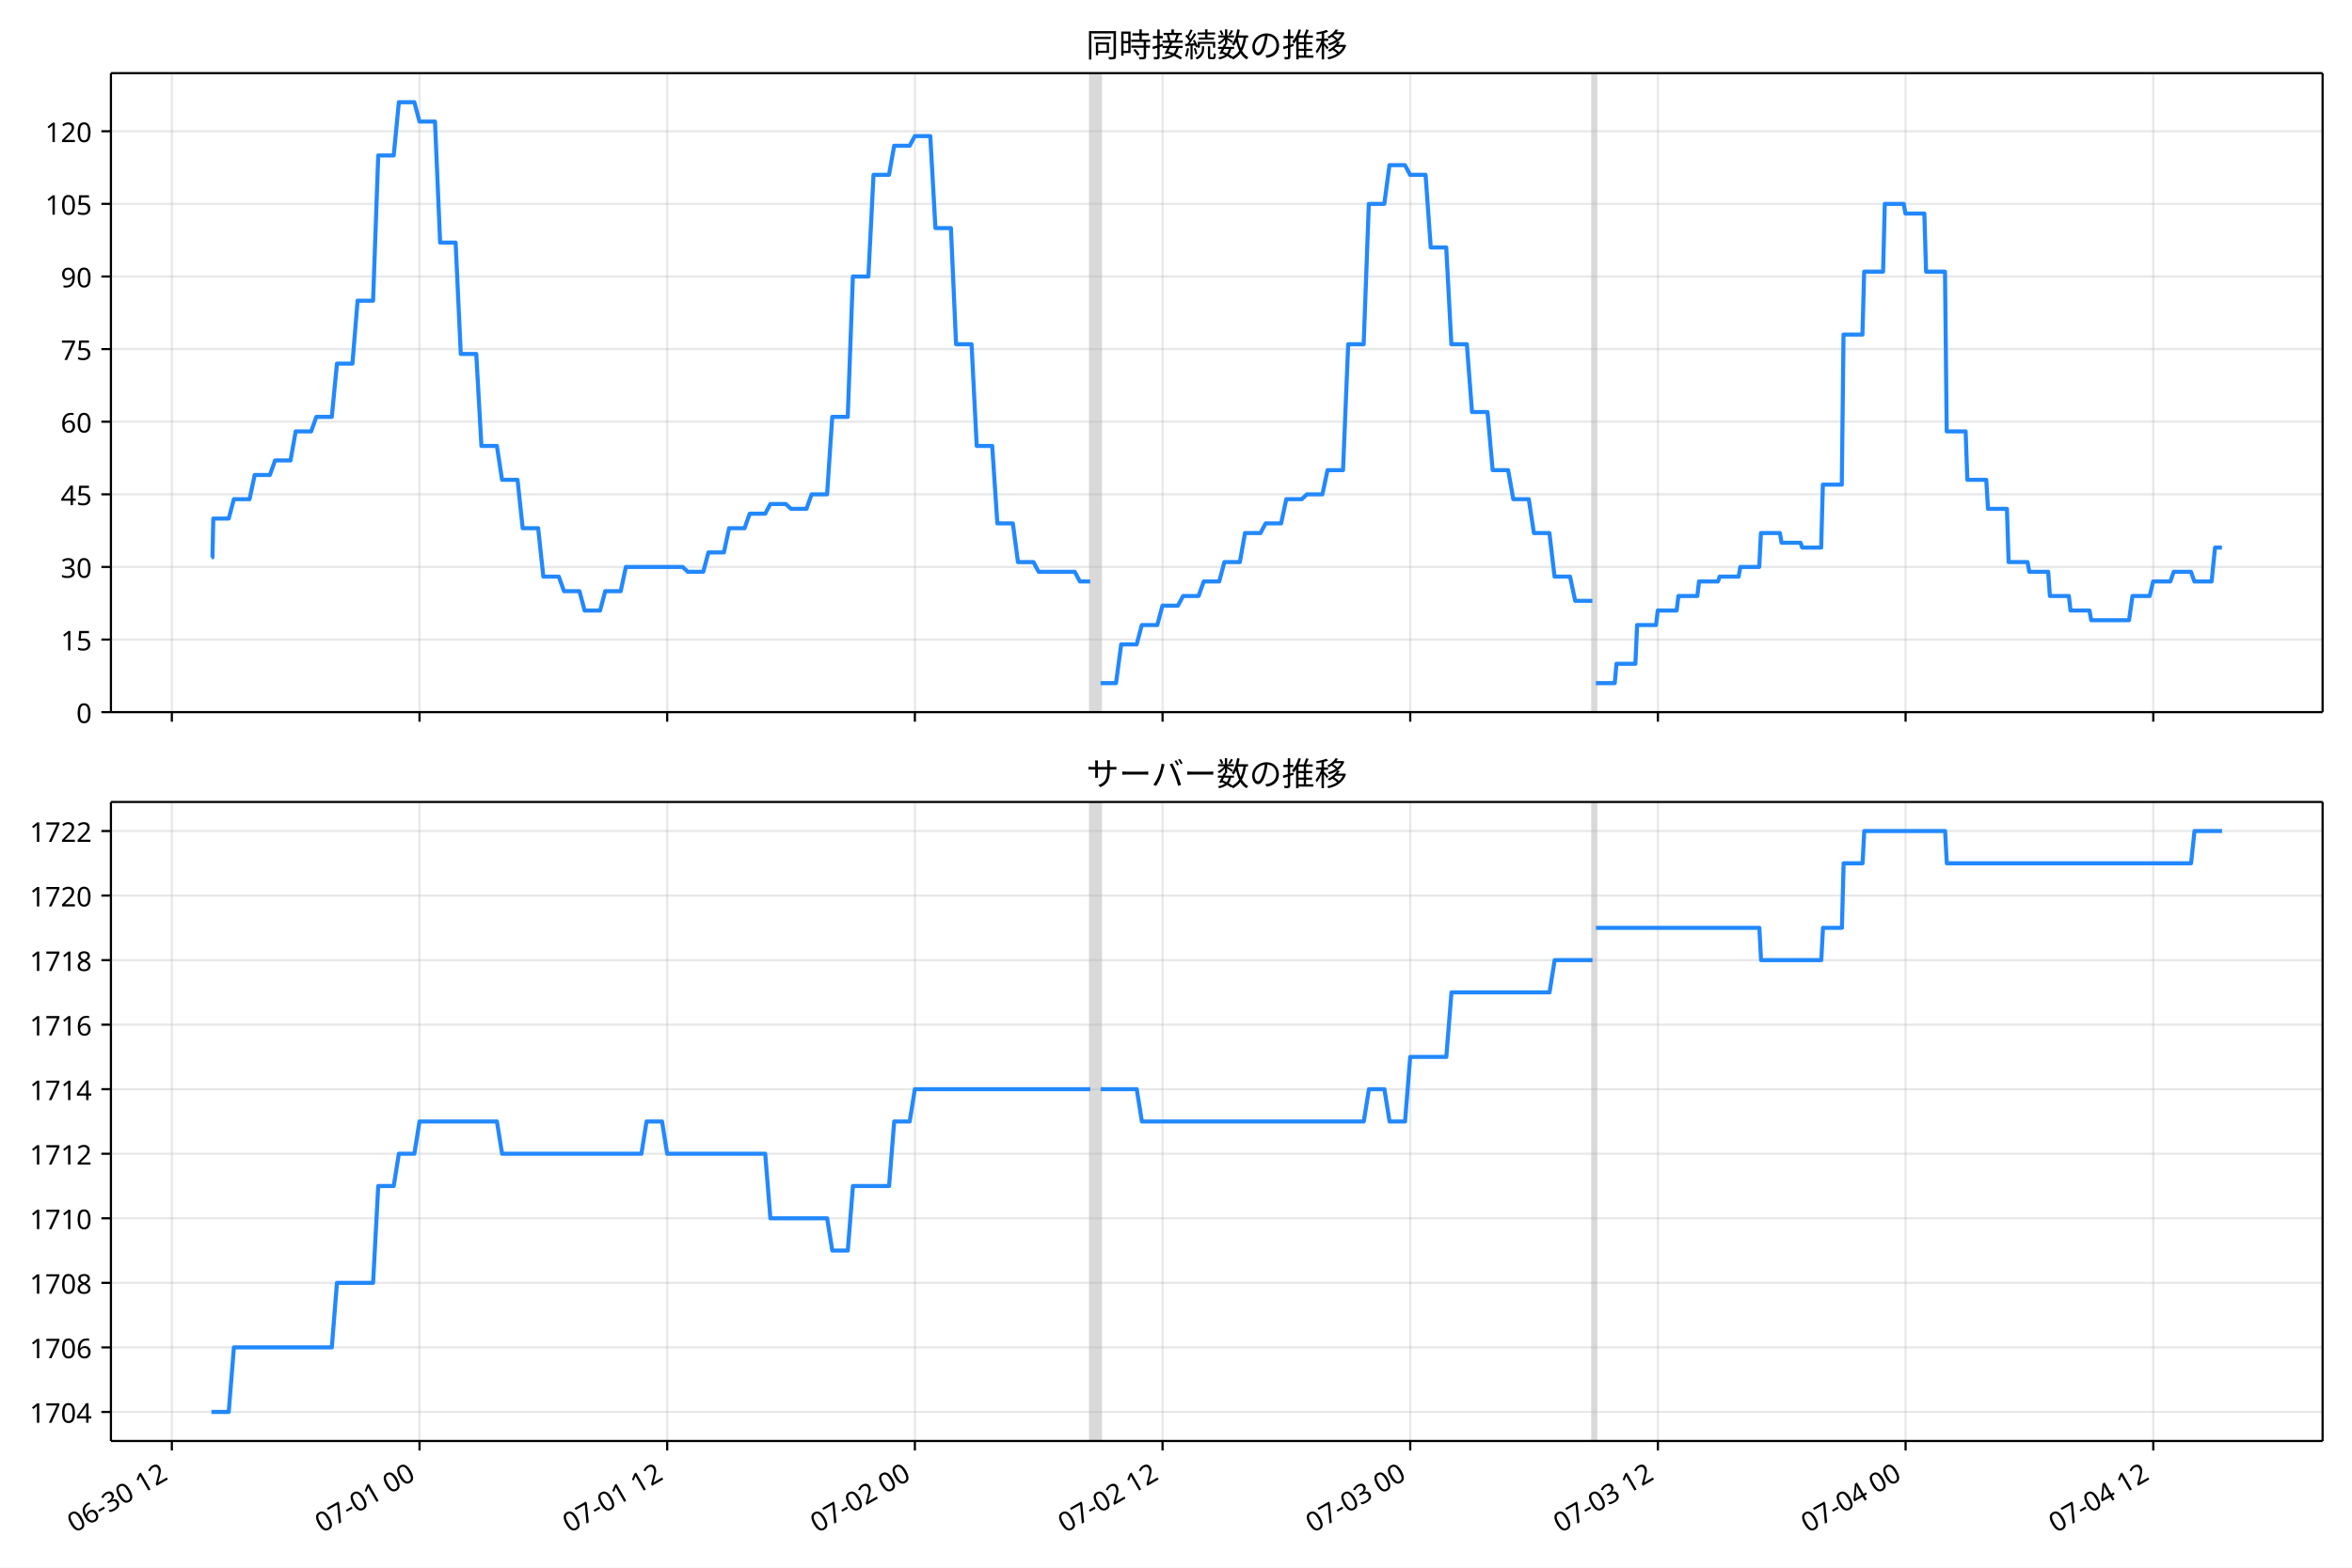
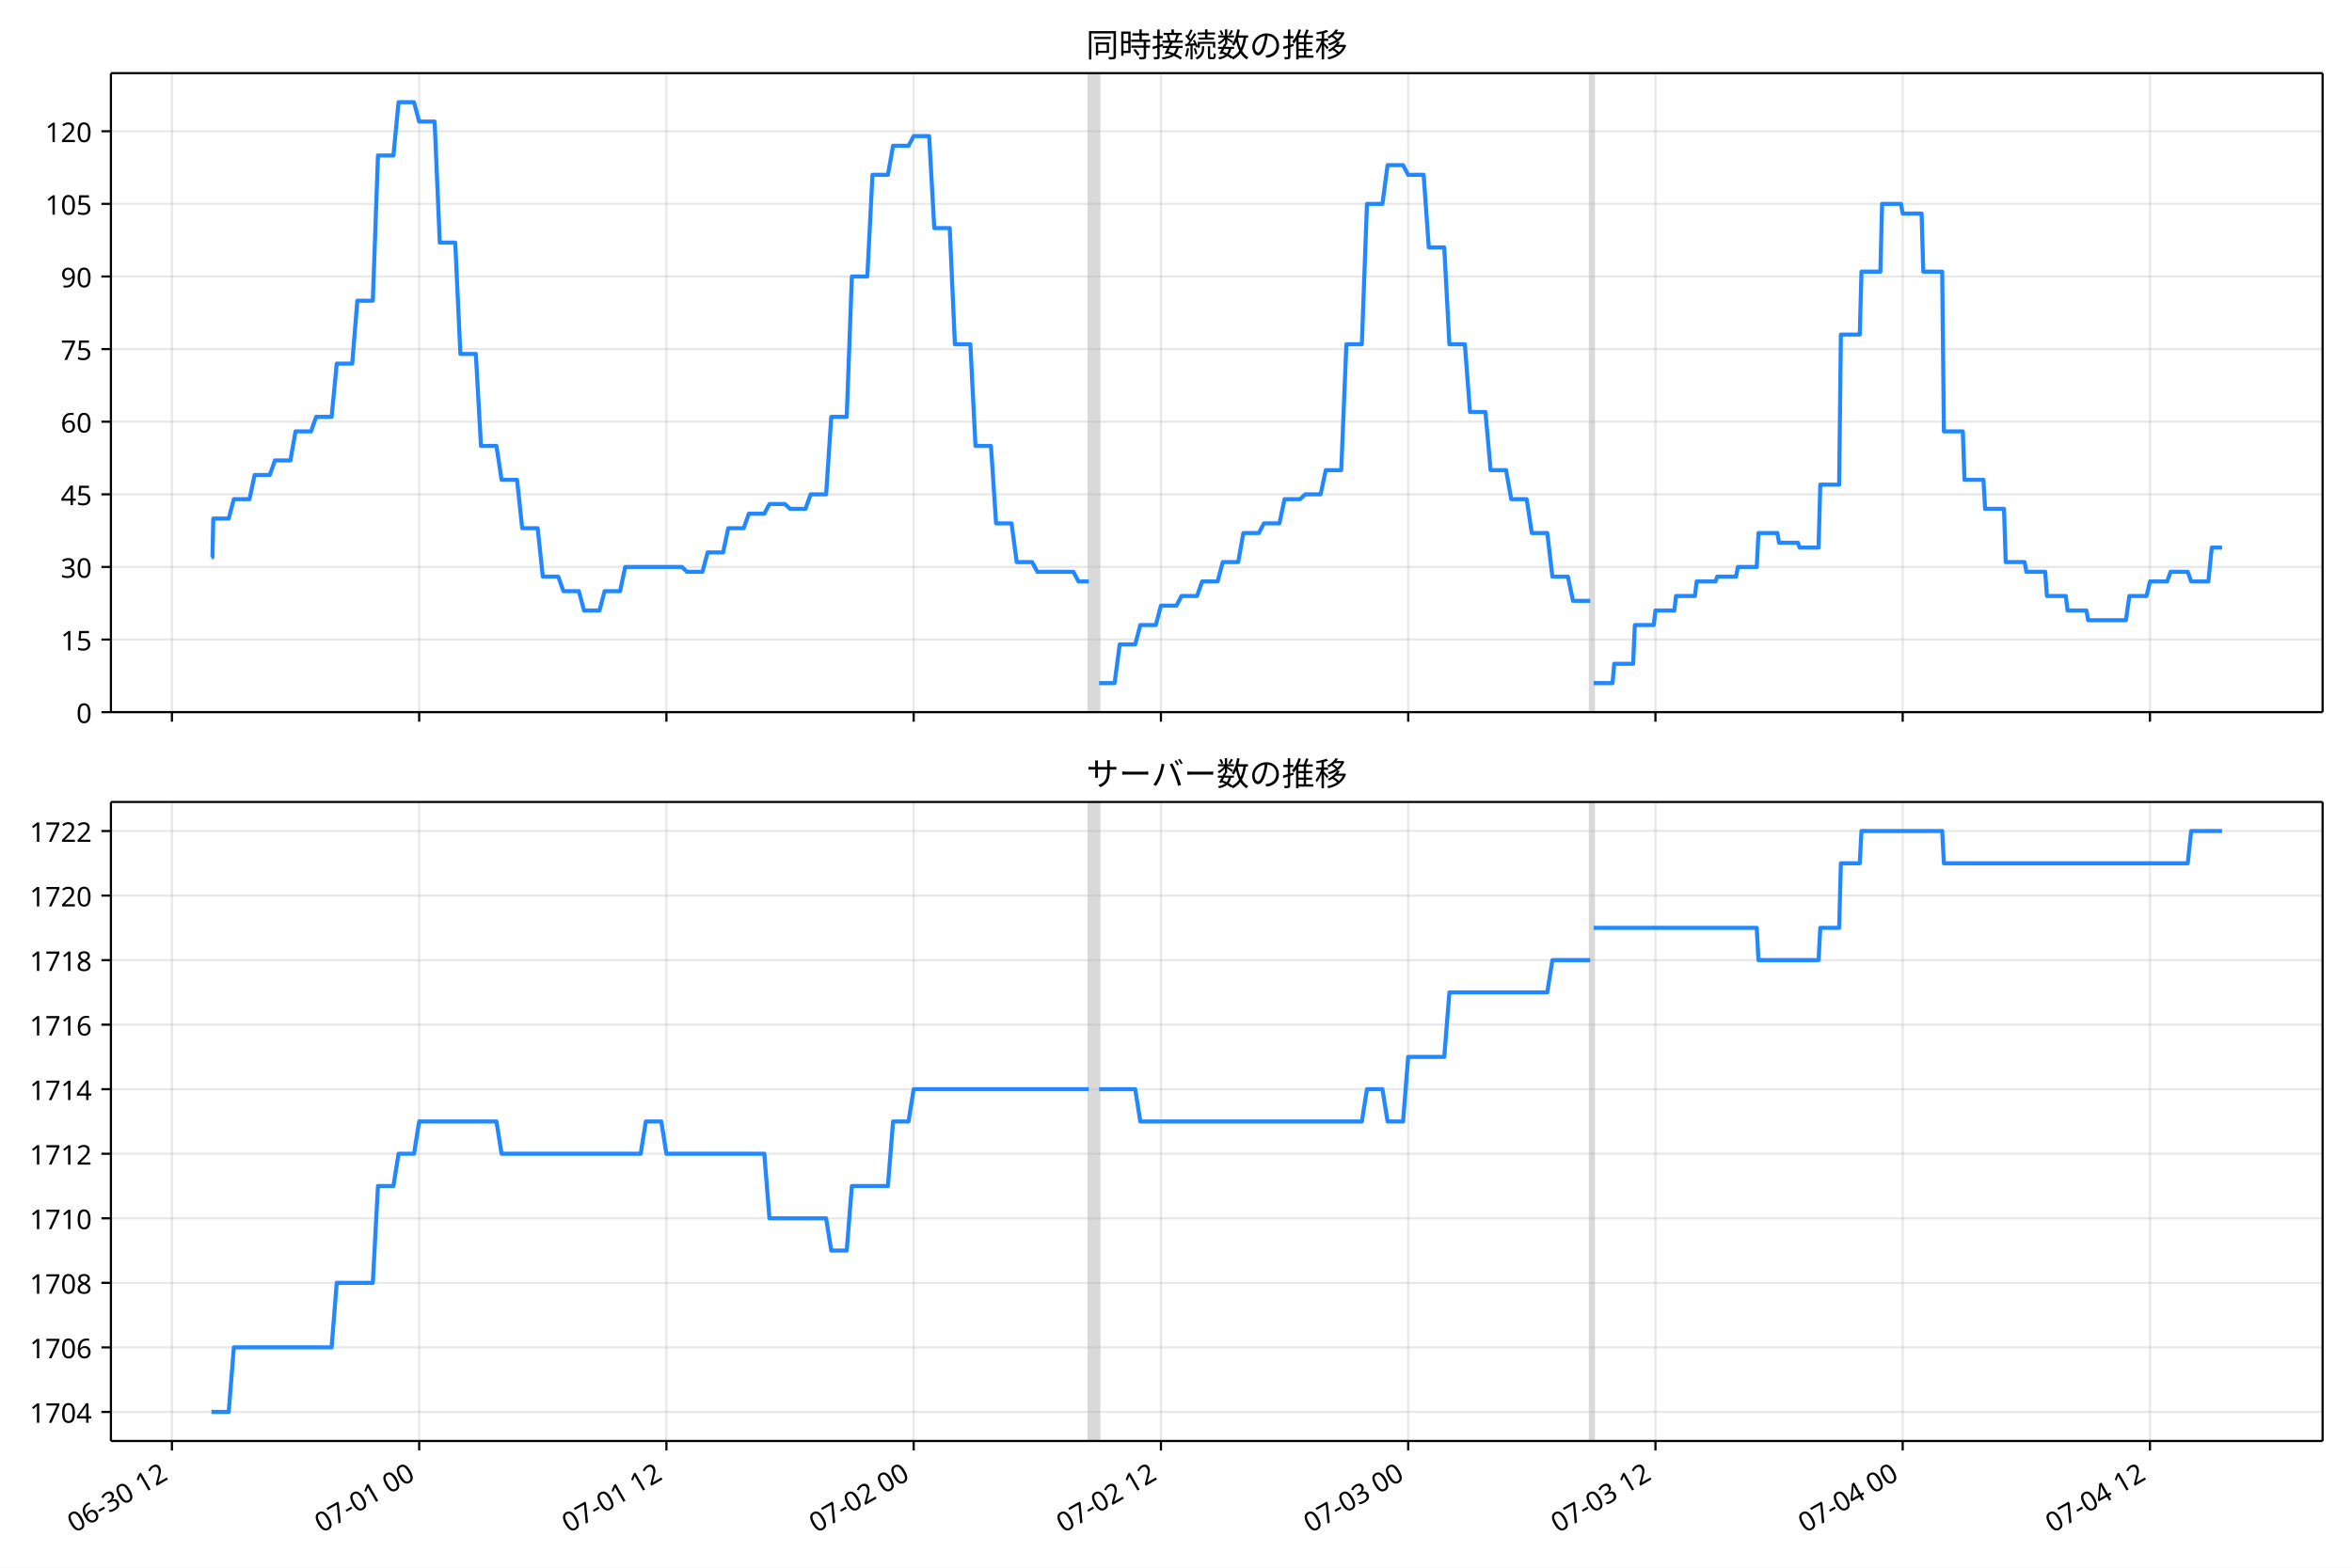
<svg xmlns="http://www.w3.org/2000/svg" xmlns:xlink="http://www.w3.org/1999/xlink" version="1.1" viewBox="0 0 864 576">
  <defs>
    <style type="text/css">*{stroke-linejoin: round; stroke-linecap: butt}</style>
  </defs>
  <g id="e">
    <g id="f">
      <path d="m0 576h864v-576h-864z" fill="#fff" />
    </g>
    <g id="g">
      <g id="h">
        <path d="m40.75 261.66h812.45v-234.78h-812.45z" fill="#fff" />
      </g>
      <g id="i">
-         <path d="m400.53 261.66h3.791v-234.78h-3.791z" clip-path="url(#b)" fill="#808080" opacity=".3" stroke="#808080" />
+         <path d="m399.97 261.66h3.784v-234.78h-3.784z" clip-path="url(#b)" fill="#808080" opacity=".3" stroke="#808080" />
      </g>
      <g id="j">
-         <path d="m585.02 261.66h1.264v-234.78h-1.264z" clip-path="url(#b)" fill="#808080" opacity=".3" stroke="#808080" />
+         <path d="m584.15 261.66h1.262v-234.78h-1.262z" clip-path="url(#b)" fill="#808080" opacity=".3" stroke="#808080" />
      </g>
      <g id="k">
        <g id="l">
          <g id="m">
-             <path d="m63.128 261.66v-234.78" clip-path="url(#b)" fill="none" stroke="#b0b0b0" stroke-linecap="square" stroke-opacity=".3" stroke-width=".8" />
+             <path d="m63.153 261.66v-234.78" clip-path="url(#b)" fill="none" stroke="#b0b0b0" stroke-linecap="square" stroke-opacity=".3" stroke-width=".8" />
          </g>
          <g id="n">
            <defs>
              <path id="d" d="m0 0v3.5" stroke="#000" stroke-width=".8" />
            </defs>
-             <use x="63.128" y="261.663" stroke="#000000" stroke-width=".8" xlink:href="#d" />
+             <use x="63.153" y="261.663" stroke="#000000" stroke-width=".8" xlink:href="#d" />
          </g>
        </g>
        <g id="o">
          <g id="p">
-             <path d="m154.11 261.66v-234.78" clip-path="url(#b)" fill="none" stroke="#b0b0b0" stroke-linecap="square" stroke-opacity=".3" stroke-width=".8" />
+             <path d="m153.98 261.66v-234.78" clip-path="url(#b)" fill="none" stroke="#b0b0b0" stroke-linecap="square" stroke-opacity=".3" stroke-width=".8" />
          </g>
          <g id="q">
-             <use x="154.112" y="261.663" stroke="#000000" stroke-width=".8" xlink:href="#d" />
+             <use x="153.982" y="261.663" stroke="#000000" stroke-width=".8" xlink:href="#d" />
          </g>
        </g>
        <g id="r">
          <g id="s">
-             <path d="m245.1 261.66v-234.78" clip-path="url(#b)" fill="none" stroke="#b0b0b0" stroke-linecap="square" stroke-opacity=".3" stroke-width=".8" />
+             <path d="m244.81 261.66v-234.78" clip-path="url(#b)" fill="none" stroke="#b0b0b0" stroke-linecap="square" stroke-opacity=".3" stroke-width=".8" />
          </g>
          <g id="t">
-             <use x="245.096" y="261.663" stroke="#000000" stroke-width=".8" xlink:href="#d" />
+             <use x="244.81" y="261.663" stroke="#000000" stroke-width=".8" xlink:href="#d" />
          </g>
        </g>
        <g id="u">
          <g id="v">
-             <path d="m336.08 261.66v-234.78" clip-path="url(#b)" fill="none" stroke="#b0b0b0" stroke-linecap="square" stroke-opacity=".3" stroke-width=".8" />
+             <path d="m335.64 261.66v-234.78" clip-path="url(#b)" fill="none" stroke="#b0b0b0" stroke-linecap="square" stroke-opacity=".3" stroke-width=".8" />
          </g>
          <g id="w">
-             <use x="336.079" y="261.663" stroke="#000000" stroke-width=".8" xlink:href="#d" />
+             <use x="335.638" y="261.663" stroke="#000000" stroke-width=".8" xlink:href="#d" />
          </g>
        </g>
        <g id="x">
          <g id="y">
-             <path d="m427.06 261.66v-234.78" clip-path="url(#b)" fill="none" stroke="#b0b0b0" stroke-linecap="square" stroke-opacity=".3" stroke-width=".8" />
+             <path d="m426.47 261.66v-234.78" clip-path="url(#b)" fill="none" stroke="#b0b0b0" stroke-linecap="square" stroke-opacity=".3" stroke-width=".8" />
          </g>
          <g id="z">
-             <use x="427.063" y="261.663" stroke="#000000" stroke-width=".8" xlink:href="#d" />
+             <use x="426.466" y="261.663" stroke="#000000" stroke-width=".8" xlink:href="#d" />
          </g>
        </g>
        <g id="aa">
          <g id="ab">
-             <path d="m518.05 261.66v-234.78" clip-path="url(#b)" fill="none" stroke="#b0b0b0" stroke-linecap="square" stroke-opacity=".3" stroke-width=".8" />
+             <path d="m517.29 261.66v-234.78" clip-path="url(#b)" fill="none" stroke="#b0b0b0" stroke-linecap="square" stroke-opacity=".3" stroke-width=".8" />
          </g>
          <g id="ac">
-             <use x="518.046" y="261.663" stroke="#000000" stroke-width=".8" xlink:href="#d" />
+             <use x="517.294" y="261.663" stroke="#000000" stroke-width=".8" xlink:href="#d" />
          </g>
        </g>
        <g id="ad">
          <g id="ae">
-             <path d="m609.03 261.66v-234.78" clip-path="url(#b)" fill="none" stroke="#b0b0b0" stroke-linecap="square" stroke-opacity=".3" stroke-width=".8" />
+             <path d="m608.12 261.66v-234.78" clip-path="url(#b)" fill="none" stroke="#b0b0b0" stroke-linecap="square" stroke-opacity=".3" stroke-width=".8" />
          </g>
          <g id="af">
-             <use x="609.03" y="261.663" stroke="#000000" stroke-width=".8" xlink:href="#d" />
+             <use x="608.123" y="261.663" stroke="#000000" stroke-width=".8" xlink:href="#d" />
          </g>
        </g>
        <g id="ag">
          <g id="ah">
-             <path d="m700.01 261.66v-234.78" clip-path="url(#b)" fill="none" stroke="#b0b0b0" stroke-linecap="square" stroke-opacity=".3" stroke-width=".8" />
+             <path d="m698.95 261.66v-234.78" clip-path="url(#b)" fill="none" stroke="#b0b0b0" stroke-linecap="square" stroke-opacity=".3" stroke-width=".8" />
          </g>
          <g id="ai">
-             <use x="700.014" y="261.663" stroke="#000000" stroke-width=".8" xlink:href="#d" />
+             <use x="698.951" y="261.663" stroke="#000000" stroke-width=".8" xlink:href="#d" />
          </g>
        </g>
        <g id="aj">
          <g id="ak">
-             <path d="m791 261.66v-234.78" clip-path="url(#b)" fill="none" stroke="#b0b0b0" stroke-linecap="square" stroke-opacity=".3" stroke-width=".8" />
+             <path d="m789.78 261.66v-234.78" clip-path="url(#b)" fill="none" stroke="#b0b0b0" stroke-linecap="square" stroke-opacity=".3" stroke-width=".8" />
          </g>
          <g id="al">
-             <use x="790.997" y="261.663" stroke="#000000" stroke-width=".8" xlink:href="#d" />
+             <use x="789.779" y="261.663" stroke="#000000" stroke-width=".8" xlink:href="#d" />
          </g>
        </g>
      </g>
      <g id="am">
        <g id="an">
          <g id="ao">
            <path d="m40.75 261.66h812.45" clip-path="url(#b)" fill="none" stroke="#b0b0b0" stroke-linecap="square" stroke-opacity=".3" stroke-width=".8" />
          </g>
          <g id="ap">
            <defs>
              <path id="c" d="m0 0h-3.5" stroke="#000" stroke-width=".8" />
            </defs>
            <use x="40.75" y="261.663" stroke="#000000" stroke-width=".8" xlink:href="#c" />
          </g>
          <g id="aq">
            <text transform="rotate(-0 33.75 265.65)" x="33.75" y="265.648" font-family="'Noto Sans JP'" font-size="10px" text-anchor="end">0</text>
          </g>
        </g>
        <g id="ar">
          <g id="as">
            <path d="m40.75 234.98h812.45" clip-path="url(#b)" fill="none" stroke="#b0b0b0" stroke-linecap="square" stroke-opacity=".3" stroke-width=".8" />
          </g>
          <g id="at">
            <use x="40.75" y="234.983" stroke="#000000" stroke-width=".8" xlink:href="#c" />
          </g>
          <g id="au">
            <text transform="rotate(-0 33.75 238.97)" x="33.75" y="238.968" font-family="'Noto Sans JP'" font-size="10px" text-anchor="end">15</text>
          </g>
        </g>
        <g id="av">
          <g id="aw">
            <path d="m40.75 208.3h812.45" clip-path="url(#b)" fill="none" stroke="#b0b0b0" stroke-linecap="square" stroke-opacity=".3" stroke-width=".8" />
          </g>
          <g id="ax">
            <use x="40.75" y="208.303" stroke="#000000" stroke-width=".8" xlink:href="#c" />
          </g>
          <g id="ay">
            <text transform="rotate(-0 33.75 212.29)" x="33.75" y="212.288" font-family="'Noto Sans JP'" font-size="10px" text-anchor="end">30</text>
          </g>
        </g>
        <g id="az">
          <g id="ba">
            <path d="m40.75 181.62h812.45" clip-path="url(#b)" fill="none" stroke="#b0b0b0" stroke-linecap="square" stroke-opacity=".3" stroke-width=".8" />
          </g>
          <g id="bb">
            <use x="40.75" y="181.623" stroke="#000000" stroke-width=".8" xlink:href="#c" />
          </g>
          <g id="bc">
            <text transform="rotate(-0 33.75 185.61)" x="33.75" y="185.608" font-family="'Noto Sans JP'" font-size="10px" text-anchor="end">45</text>
          </g>
        </g>
        <g id="bd">
          <g id="be">
            <path d="m40.75 154.94h812.45" clip-path="url(#b)" fill="none" stroke="#b0b0b0" stroke-linecap="square" stroke-opacity=".3" stroke-width=".8" />
          </g>
          <g id="bf">
            <use x="40.75" y="154.943" stroke="#000000" stroke-width=".8" xlink:href="#c" />
          </g>
          <g id="bg">
            <text transform="rotate(-0 33.75 158.93)" x="33.75" y="158.928" font-family="'Noto Sans JP'" font-size="10px" text-anchor="end">60</text>
          </g>
        </g>
        <g id="bh">
          <g id="bi">
            <path d="m40.75 128.26h812.45" clip-path="url(#b)" fill="none" stroke="#b0b0b0" stroke-linecap="square" stroke-opacity=".3" stroke-width=".8" />
          </g>
          <g id="bj">
            <use x="40.75" y="128.263" stroke="#000000" stroke-width=".8" xlink:href="#c" />
          </g>
          <g id="bk">
            <text transform="rotate(-0 33.75 132.25)" x="33.75" y="132.249" font-family="'Noto Sans JP'" font-size="10px" text-anchor="end">75</text>
          </g>
        </g>
        <g id="bl">
          <g id="bm">
            <path d="m40.75 101.58h812.45" clip-path="url(#b)" fill="none" stroke="#b0b0b0" stroke-linecap="square" stroke-opacity=".3" stroke-width=".8" />
          </g>
          <g id="bn">
            <use x="40.75" y="101.584" stroke="#000000" stroke-width=".8" xlink:href="#c" />
          </g>
          <g id="bo">
            <text transform="rotate(-0 33.75 105.57)" x="33.75" y="105.569" font-family="'Noto Sans JP'" font-size="10px" text-anchor="end">90</text>
          </g>
        </g>
        <g id="bp">
          <g id="bq">
            <path d="m40.75 74.904h812.45" clip-path="url(#b)" fill="none" stroke="#b0b0b0" stroke-linecap="square" stroke-opacity=".3" stroke-width=".8" />
          </g>
          <g id="br">
            <use x="40.75" y="74.904" stroke="#000000" stroke-width=".8" xlink:href="#c" />
          </g>
          <g id="bs">
            <text transform="rotate(-0 33.75 78.889)" x="33.75" y="78.889" font-family="'Noto Sans JP'" font-size="10px" text-anchor="end">105</text>
          </g>
        </g>
        <g id="bt">
          <g id="bu">
            <path d="m40.75 48.224h812.45" clip-path="url(#b)" fill="none" stroke="#b0b0b0" stroke-linecap="square" stroke-opacity=".3" stroke-width=".8" />
          </g>
          <g id="bv">
            <use x="40.75" y="48.224" stroke="#000000" stroke-width=".8" xlink:href="#c" />
          </g>
          <g id="bw">
            <text transform="rotate(-0 33.75 52.209)" x="33.75" y="52.209" font-family="'Noto Sans JP'" font-size="10px" text-anchor="end">120</text>
          </g>
        </g>
      </g>
      <g id="bx">
-         <path d="m77.68 204.75h.36l.318-14.229h5.663l1.902-7.115h5.743l1.9-8.893h5.577l1.895-5.336h5.686l1.895-10.672h5.686l1.895-5.336h5.686l1.895-19.565h5.686l1.895-23.123h5.686l1.895-53.36h5.686l1.895-19.565h5.686l1.895 7.115h5.686l1.895 44.466h5.686l1.895 40.909h5.686l1.895 33.794h5.686l1.895 12.451h5.686l1.895 17.787h5.686l1.895 17.787h5.686l1.895 5.336h5.686l1.895 7.115h5.686l1.895-7.115h5.686l1.895-8.893h20.85l1.895 1.779h5.686l1.895-7.115h5.686l1.895-8.893h5.686l1.895-5.336h5.686l1.895-3.557h5.686l1.895 1.779h5.686l1.895-5.336h5.686l1.895-28.459h5.686l1.895-51.581h5.686l1.895-37.352h5.686l1.895-10.672h5.686l1.895-3.557h5.686l1.895 33.794h5.686l1.895 42.688h5.686l1.895 37.352h5.686l1.895 28.459h5.686l1.895 14.229h5.686l1.895 3.557h13.268l1.895 3.557h3.791m3.791 37.352h5.686l1.895-14.229h5.686l1.895-7.115h5.686l1.895-7.115h5.686l1.895-3.557h5.686l1.895-5.336h5.686l1.895-7.115h5.686l1.895-10.672h5.686l1.895-3.557h5.686l1.895-8.893h5.686l1.895-1.779h5.686l1.895-8.893h5.686l1.895-46.245h5.686l1.895-51.581h5.686l1.895-14.229h5.686l1.895 3.557h5.686l1.895 26.68h5.686l1.895 35.573h5.686l1.895 24.901h5.686l1.895 21.344h5.686l1.895 10.672h5.686l1.895 12.451h5.686l1.895 16.008h5.686l1.895 8.893h6.318m1.264 30.237h6.95l.632-7.115h6.95l.632-14.229h6.95l.632-5.336h6.95l.632-5.336h6.95l.632-5.336h6.95l.632-1.779h6.95l.632-3.557h6.95l.632-12.451h6.95l.632 3.557h6.95l.632 1.779h6.95l.632-23.123h6.95l.632-55.138h6.95l.632-23.123h6.95l.632-24.901h6.95l.632 3.557h6.95l.632 21.344h6.95l.632 58.696h6.95l.632 17.787h6.95l.632 10.672h6.95l.632 19.565h6.95l.632 3.557h6.95l.632 8.893h6.95l.632 5.336h6.95l.632 3.557h13.9l1.264-8.893h6.318l1.264-5.336h6.318l1.264-3.557h6.318l1.264 3.557h6.318l1.264-12.451h2.527v0" clip-path="url(#b)" fill="none" stroke="#28f" stroke-linecap="square" stroke-width="1.5" />
+         <path d="m77.68 204.75h.36l.317-14.229h5.654l1.899-7.115h5.734l1.897-8.893h5.567l1.892-5.336h5.677l1.892-10.672h5.677l1.892-5.336h5.677l1.892-19.565h5.677l1.892-23.123h5.677l1.892-53.36h5.677l1.892-19.565h5.677l1.892 7.115h5.677l1.892 44.466h5.677l1.892 40.909h5.677l1.892 33.794h5.677l1.892 12.451h5.677l1.892 17.787h5.677l1.892 17.787h5.677l1.892 5.336h5.677l1.892 7.115h5.677l1.892-7.115h5.677l1.892-8.893h20.815l1.892 1.779h5.677l1.892-7.115h5.677l1.892-8.893h5.677l1.892-5.336h5.677l1.892-3.557h5.677l1.892 1.779h5.677l1.892-5.336h5.677l1.892-28.459h5.677l1.892-51.581h5.677l1.892-37.352h5.677l1.892-10.672h5.677l1.892-3.557h5.677l1.892 33.794h5.677l1.892 42.688h5.677l1.892 37.352h5.677l1.892 28.459h5.677l1.892 14.229h5.677l1.892 3.557h13.246l1.892 3.557h3.784m3.784 37.352h5.677l1.892-14.229h5.677l1.892-7.115h5.677l1.892-7.115h5.677l1.892-3.557h5.677l1.892-5.336h5.677l1.892-7.115h5.677l1.892-10.672h5.677l1.892-3.557h5.677l1.892-8.893h5.677l1.892-1.779h5.677l1.892-8.893h5.677l1.892-46.245h5.677l1.892-51.581h5.677l1.892-14.229h5.677l1.892 3.557h5.677l1.892 26.68h5.677l1.892 35.573h5.677l1.892 24.901h5.677l1.892 21.344h5.677l1.892 10.672h5.677l1.892 12.451h5.677l1.892 16.008h5.677l1.892 8.893h6.308m1.262 30.237h6.938l.631-7.115h6.938l.631-14.229h6.938l.631-5.336h6.938l.631-5.336h6.938l.631-5.336h6.938l.631-1.779h6.938l.631-3.557h6.938l.631-12.451h6.938l.631 3.557h6.938l.631 1.779h6.938l.631-23.123h6.938l.631-55.138h6.938l.631-23.123h6.938l.631-24.901h6.938l.631 3.557h6.938l.631 21.344h6.938l.631 58.696h6.938l.631 17.787h6.938l.631 10.672h6.938l.631 19.565h6.938l.631 3.557h6.938l.631 8.893h6.938l.631 5.336h6.938l.631 3.557h13.877l1.262-8.893h6.308l1.262-5.336h6.308l1.262-3.557h6.308l1.262 3.557h6.308l1.262-12.451h3.784v0" clip-path="url(#b)" fill="none" stroke="#28f" stroke-linecap="square" stroke-width="1.5" />
      </g>
      <g id="by">
        <path d="m40.75 261.66v-234.78" fill="none" stroke="#000" stroke-linecap="square" stroke-width=".8" />
      </g>
      <g id="bz">
        <path d="m853.2 261.66v-234.78" fill="none" stroke="#000" stroke-linecap="square" stroke-width=".8" />
      </g>
      <g id="ca">
        <path d="m40.75 261.66h812.45" fill="none" stroke="#000" stroke-linecap="square" stroke-width=".8" />
      </g>
      <g id="cb">
        <path d="m40.75 26.88h812.45" fill="none" stroke="#000" stroke-linecap="square" stroke-width=".8" />
      </g>
      <g id="cc">
        <text transform="rotate(-0 446.98 20.88)" x="446.975" y="20.88" font-family="'Noto Sans JP'" font-size="12px" text-anchor="middle">同時接続数の推移</text>
      </g>
    </g>
    <g id="cd">
      <g id="ce">
        <path d="m40.75 529.45h812.45v-234.78h-812.45z" fill="#fff" />
      </g>
      <g id="cf">
-         <path d="m400.53 529.45h3.791v-234.78h-3.791z" clip-path="url(#a)" fill="#808080" opacity=".3" stroke="#808080" />
+         <path d="m399.97 529.45h3.784v-234.78h-3.784z" clip-path="url(#a)" fill="#808080" opacity=".3" stroke="#808080" />
      </g>
      <g id="cg">
-         <path d="m585.02 529.45h1.264v-234.78h-1.264z" clip-path="url(#a)" fill="#808080" opacity=".3" stroke="#808080" />
+         <path d="m584.15 529.45h1.262v-234.78h-1.262z" clip-path="url(#a)" fill="#808080" opacity=".3" stroke="#808080" />
      </g>
      <g id="ch">
        <g id="ci">
          <g id="cj">
-             <path d="m63.128 529.45v-234.78" clip-path="url(#a)" fill="none" stroke="#b0b0b0" stroke-linecap="square" stroke-opacity=".3" stroke-width=".8" />
+             <path d="m63.153 529.45v-234.78" clip-path="url(#a)" fill="none" stroke="#b0b0b0" stroke-linecap="square" stroke-opacity=".3" stroke-width=".8" />
          </g>
          <g id="ck">
-             <use x="63.128" y="529.445" stroke="#000000" stroke-width=".8" xlink:href="#d" />
+             <use x="63.153" y="529.445" stroke="#000000" stroke-width=".8" xlink:href="#d" />
          </g>
          <g id="cl">
-             <text transform="translate(27.355 563.36) rotate(-30)" font-family="'Noto Sans JP'" font-size="10px">06-30 12</text>
+             <text transform="translate(27.38 563.36) rotate(-30)" font-family="'Noto Sans JP'" font-size="10px">06-30 12</text>
          </g>
        </g>
        <g id="cm">
          <g id="cn">
-             <path d="m154.11 529.45v-234.78" clip-path="url(#a)" fill="none" stroke="#b0b0b0" stroke-linecap="square" stroke-opacity=".3" stroke-width=".8" />
+             <path d="m153.98 529.45v-234.78" clip-path="url(#a)" fill="none" stroke="#b0b0b0" stroke-linecap="square" stroke-opacity=".3" stroke-width=".8" />
          </g>
          <g id="co">
-             <use x="154.112" y="529.445" stroke="#000000" stroke-width=".8" xlink:href="#d" />
+             <use x="153.982" y="529.445" stroke="#000000" stroke-width=".8" xlink:href="#d" />
          </g>
          <g id="cp">
-             <text transform="translate(118.34 563.36) rotate(-30)" font-family="'Noto Sans JP'" font-size="10px">07-01 00</text>
+             <text transform="translate(118.21 563.36) rotate(-30)" font-family="'Noto Sans JP'" font-size="10px">07-01 00</text>
          </g>
        </g>
        <g id="cq">
          <g id="cr">
-             <path d="m245.1 529.45v-234.78" clip-path="url(#a)" fill="none" stroke="#b0b0b0" stroke-linecap="square" stroke-opacity=".3" stroke-width=".8" />
+             <path d="m244.81 529.45v-234.78" clip-path="url(#a)" fill="none" stroke="#b0b0b0" stroke-linecap="square" stroke-opacity=".3" stroke-width=".8" />
          </g>
          <g id="cs">
-             <use x="245.096" y="529.445" stroke="#000000" stroke-width=".8" xlink:href="#d" />
+             <use x="244.81" y="529.445" stroke="#000000" stroke-width=".8" xlink:href="#d" />
          </g>
          <g id="ct">
-             <text transform="translate(209.32 563.36) rotate(-30)" font-family="'Noto Sans JP'" font-size="10px">07-01 12</text>
+             <text transform="translate(209.04 563.36) rotate(-30)" font-family="'Noto Sans JP'" font-size="10px">07-01 12</text>
          </g>
        </g>
        <g id="cu">
          <g id="cv">
-             <path d="m336.08 529.45v-234.78" clip-path="url(#a)" fill="none" stroke="#b0b0b0" stroke-linecap="square" stroke-opacity=".3" stroke-width=".8" />
+             <path d="m335.64 529.45v-234.78" clip-path="url(#a)" fill="none" stroke="#b0b0b0" stroke-linecap="square" stroke-opacity=".3" stroke-width=".8" />
          </g>
          <g id="cw">
-             <use x="336.079" y="529.445" stroke="#000000" stroke-width=".8" xlink:href="#d" />
+             <use x="335.638" y="529.445" stroke="#000000" stroke-width=".8" xlink:href="#d" />
          </g>
          <g id="cx">
-             <text transform="translate(300.31 563.36) rotate(-30)" font-family="'Noto Sans JP'" font-size="10px">07-02 00</text>
+             <text transform="translate(299.86 563.36) rotate(-30)" font-family="'Noto Sans JP'" font-size="10px">07-02 00</text>
          </g>
        </g>
        <g id="cy">
          <g id="cz">
-             <path d="m427.06 529.45v-234.78" clip-path="url(#a)" fill="none" stroke="#b0b0b0" stroke-linecap="square" stroke-opacity=".3" stroke-width=".8" />
+             <path d="m426.47 529.45v-234.78" clip-path="url(#a)" fill="none" stroke="#b0b0b0" stroke-linecap="square" stroke-opacity=".3" stroke-width=".8" />
          </g>
          <g id="da">
-             <use x="427.063" y="529.445" stroke="#000000" stroke-width=".8" xlink:href="#d" />
+             <use x="426.466" y="529.445" stroke="#000000" stroke-width=".8" xlink:href="#d" />
          </g>
          <g id="db">
-             <text transform="translate(391.29 563.36) rotate(-30)" font-family="'Noto Sans JP'" font-size="10px">07-02 12</text>
+             <text transform="translate(390.69 563.36) rotate(-30)" font-family="'Noto Sans JP'" font-size="10px">07-02 12</text>
          </g>
        </g>
        <g id="dc">
          <g id="dd">
-             <path d="m518.05 529.45v-234.78" clip-path="url(#a)" fill="none" stroke="#b0b0b0" stroke-linecap="square" stroke-opacity=".3" stroke-width=".8" />
+             <path d="m517.29 529.45v-234.78" clip-path="url(#a)" fill="none" stroke="#b0b0b0" stroke-linecap="square" stroke-opacity=".3" stroke-width=".8" />
          </g>
          <g id="de">
-             <use x="518.046" y="529.445" stroke="#000000" stroke-width=".8" xlink:href="#d" />
+             <use x="517.294" y="529.445" stroke="#000000" stroke-width=".8" xlink:href="#d" />
          </g>
          <g id="df">
-             <text transform="translate(482.27 563.36) rotate(-30)" font-family="'Noto Sans JP'" font-size="10px">07-03 00</text>
+             <text transform="translate(481.52 563.36) rotate(-30)" font-family="'Noto Sans JP'" font-size="10px">07-03 00</text>
          </g>
        </g>
        <g id="dg">
          <g id="dh">
-             <path d="m609.03 529.45v-234.78" clip-path="url(#a)" fill="none" stroke="#b0b0b0" stroke-linecap="square" stroke-opacity=".3" stroke-width=".8" />
+             <path d="m608.12 529.45v-234.78" clip-path="url(#a)" fill="none" stroke="#b0b0b0" stroke-linecap="square" stroke-opacity=".3" stroke-width=".8" />
          </g>
          <g id="di">
-             <use x="609.03" y="529.445" stroke="#000000" stroke-width=".8" xlink:href="#d" />
+             <use x="608.123" y="529.445" stroke="#000000" stroke-width=".8" xlink:href="#d" />
          </g>
          <g id="dj">
-             <text transform="translate(573.26 563.36) rotate(-30)" font-family="'Noto Sans JP'" font-size="10px">07-03 12</text>
+             <text transform="translate(572.35 563.36) rotate(-30)" font-family="'Noto Sans JP'" font-size="10px">07-03 12</text>
          </g>
        </g>
        <g id="dk">
          <g id="dl">
-             <path d="m700.01 529.45v-234.78" clip-path="url(#a)" fill="none" stroke="#b0b0b0" stroke-linecap="square" stroke-opacity=".3" stroke-width=".8" />
+             <path d="m698.95 529.45v-234.78" clip-path="url(#a)" fill="none" stroke="#b0b0b0" stroke-linecap="square" stroke-opacity=".3" stroke-width=".8" />
          </g>
          <g id="dm">
-             <use x="700.014" y="529.445" stroke="#000000" stroke-width=".8" xlink:href="#d" />
+             <use x="698.951" y="529.445" stroke="#000000" stroke-width=".8" xlink:href="#d" />
          </g>
          <g id="dn">
-             <text transform="translate(664.24 563.36) rotate(-30)" font-family="'Noto Sans JP'" font-size="10px">07-04 00</text>
+             <text transform="translate(663.18 563.36) rotate(-30)" font-family="'Noto Sans JP'" font-size="10px">07-04 00</text>
          </g>
        </g>
        <g id="do">
          <g id="dp">
-             <path d="m791 529.45v-234.78" clip-path="url(#a)" fill="none" stroke="#b0b0b0" stroke-linecap="square" stroke-opacity=".3" stroke-width=".8" />
+             <path d="m789.78 529.45v-234.78" clip-path="url(#a)" fill="none" stroke="#b0b0b0" stroke-linecap="square" stroke-opacity=".3" stroke-width=".8" />
          </g>
          <g id="dq">
-             <use x="790.997" y="529.445" stroke="#000000" stroke-width=".8" xlink:href="#d" />
+             <use x="789.779" y="529.445" stroke="#000000" stroke-width=".8" xlink:href="#d" />
          </g>
          <g id="dr">
-             <text transform="translate(755.22 563.36) rotate(-30)" font-family="'Noto Sans JP'" font-size="10px">07-04 12</text>
+             <text transform="translate(754.01 563.36) rotate(-30)" font-family="'Noto Sans JP'" font-size="10px">07-04 12</text>
          </g>
        </g>
      </g>
      <g id="ds">
        <g id="dt">
          <g id="du">
            <path d="m40.75 518.77h812.45" clip-path="url(#a)" fill="none" stroke="#b0b0b0" stroke-linecap="square" stroke-opacity=".3" stroke-width=".8" />
          </g>
          <g id="dv">
            <use x="40.75" y="518.774" stroke="#000000" stroke-width=".8" xlink:href="#c" />
          </g>
          <g id="dw">
            <text transform="rotate(-0 33.75 522.76)" x="33.75" y="522.759" font-family="'Noto Sans JP'" font-size="10px" text-anchor="end">1704</text>
          </g>
        </g>
        <g id="dx">
          <g id="dy">
            <path d="m40.75 495.06h812.45" clip-path="url(#a)" fill="none" stroke="#b0b0b0" stroke-linecap="square" stroke-opacity=".3" stroke-width=".8" />
          </g>
          <g id="dz">
            <use x="40.75" y="495.058" stroke="#000000" stroke-width=".8" xlink:href="#c" />
          </g>
          <g id="ea">
            <text transform="rotate(-0 33.75 499.04)" x="33.75" y="499.043" font-family="'Noto Sans JP'" font-size="10px" text-anchor="end">1706</text>
          </g>
        </g>
        <g id="eb">
          <g id="ec">
            <path d="m40.75 471.34h812.45" clip-path="url(#a)" fill="none" stroke="#b0b0b0" stroke-linecap="square" stroke-opacity=".3" stroke-width=".8" />
          </g>
          <g id="ed">
            <use x="40.75" y="471.343" stroke="#000000" stroke-width=".8" xlink:href="#c" />
          </g>
          <g id="ee">
            <text transform="rotate(-0 33.75 475.33)" x="33.75" y="475.328" font-family="'Noto Sans JP'" font-size="10px" text-anchor="end">1708</text>
          </g>
        </g>
        <g id="ef">
          <g id="eg">
            <path d="m40.75 447.63h812.45" clip-path="url(#a)" fill="none" stroke="#b0b0b0" stroke-linecap="square" stroke-opacity=".3" stroke-width=".8" />
          </g>
          <g id="eh">
            <use x="40.75" y="447.627" stroke="#000000" stroke-width=".8" xlink:href="#c" />
          </g>
          <g id="ei">
            <text transform="rotate(-0 33.75 451.61)" x="33.75" y="451.612" font-family="'Noto Sans JP'" font-size="10px" text-anchor="end">1710</text>
          </g>
        </g>
        <g id="ej">
          <g id="ek">
            <path d="m40.75 423.91h812.45" clip-path="url(#a)" fill="none" stroke="#b0b0b0" stroke-linecap="square" stroke-opacity=".3" stroke-width=".8" />
          </g>
          <g id="el">
            <use x="40.75" y="423.912" stroke="#000000" stroke-width=".8" xlink:href="#c" />
          </g>
          <g id="em">
            <text transform="rotate(-0 33.75 427.9)" x="33.75" y="427.897" font-family="'Noto Sans JP'" font-size="10px" text-anchor="end">1712</text>
          </g>
        </g>
        <g id="en">
          <g id="eo">
            <path d="m40.75 400.2h812.45" clip-path="url(#a)" fill="none" stroke="#b0b0b0" stroke-linecap="square" stroke-opacity=".3" stroke-width=".8" />
          </g>
          <g id="ep">
            <use x="40.75" y="400.196" stroke="#000000" stroke-width=".8" xlink:href="#c" />
          </g>
          <g id="eq">
            <text transform="rotate(-0 33.75 404.18)" x="33.75" y="404.182" font-family="'Noto Sans JP'" font-size="10px" text-anchor="end">1714</text>
          </g>
        </g>
        <g id="er">
          <g id="es">
            <path d="m40.75 376.48h812.45" clip-path="url(#a)" fill="none" stroke="#b0b0b0" stroke-linecap="square" stroke-opacity=".3" stroke-width=".8" />
          </g>
          <g id="et">
            <use x="40.75" y="376.481" stroke="#000000" stroke-width=".8" xlink:href="#c" />
          </g>
          <g id="eu">
            <text transform="rotate(-0 33.75 380.47)" x="33.75" y="380.466" font-family="'Noto Sans JP'" font-size="10px" text-anchor="end">1716</text>
          </g>
        </g>
        <g id="ev">
          <g id="ew">
            <path d="m40.75 352.77h812.45" clip-path="url(#a)" fill="none" stroke="#b0b0b0" stroke-linecap="square" stroke-opacity=".3" stroke-width=".8" />
          </g>
          <g id="ex">
            <use x="40.75" y="352.766" stroke="#000000" stroke-width=".8" xlink:href="#c" />
          </g>
          <g id="ey">
            <text transform="rotate(-0 33.75 356.75)" x="33.75" y="356.751" font-family="'Noto Sans JP'" font-size="10px" text-anchor="end">1718</text>
          </g>
        </g>
        <g id="ez">
          <g id="fa">
            <path d="m40.75 329.05h812.45" clip-path="url(#a)" fill="none" stroke="#b0b0b0" stroke-linecap="square" stroke-opacity=".3" stroke-width=".8" />
          </g>
          <g id="fb">
            <use x="40.75" y="329.05" stroke="#000000" stroke-width=".8" xlink:href="#c" />
          </g>
          <g id="fc">
            <text transform="rotate(-0 33.75 333.04)" x="33.75" y="333.035" font-family="'Noto Sans JP'" font-size="10px" text-anchor="end">1720</text>
          </g>
        </g>
        <g id="fd">
          <g id="fe">
            <path d="m40.75 305.33h812.45" clip-path="url(#a)" fill="none" stroke="#b0b0b0" stroke-linecap="square" stroke-opacity=".3" stroke-width=".8" />
          </g>
          <g id="ff">
            <use x="40.75" y="305.335" stroke="#000000" stroke-width=".8" xlink:href="#c" />
          </g>
          <g id="fg">
            <text transform="rotate(-0 33.75 309.32)" x="33.75" y="309.32" font-family="'Noto Sans JP'" font-size="10px" text-anchor="end">1722</text>
          </g>
        </g>
      </g>
      <g id="fh">
-         <path d="m77.68 518.77h6.341l1.902-23.715h35.966l1.895-23.715h13.268l1.895-35.573h5.686l1.895-11.858h5.686l1.895-11.858h28.432l1.895 11.858h51.178l1.895-11.858h5.686l1.895 11.858h36.014l1.895 23.715h20.85l1.895 11.858h5.686l1.895-23.715h13.268l1.895-23.715h5.686l1.895-11.858h64.447m3.791 0h13.268l1.895 11.858h81.506l1.895-11.858h5.686l1.895 11.858h5.686l1.895-23.715h13.268l1.895-23.715h36.014l1.895-11.858h13.9m1.264-11.858h60.024l.632 11.858h22.114l.632-11.858h6.95l.632-23.715h6.95l.632-11.858h29.696l.632 11.858h89.72l1.264-11.858h10.109v0" clip-path="url(#a)" fill="none" stroke="#28f" stroke-linecap="square" stroke-width="1.5" />
+         <path d="m77.68 518.77h6.331l1.899-23.715h35.904l1.892-23.715h13.246l1.892-35.573h5.677l1.892-11.858h5.677l1.892-11.858h28.384l1.892 11.858h51.091l1.892-11.858h5.677l1.892 11.858h35.953l1.892 23.715h20.815l1.892 11.858h5.677l1.892-23.715h13.246l1.892-23.715h5.677l1.892-11.858h64.337m3.784 0h13.246l1.892 11.858h81.367l1.892-11.858h5.677l1.892 11.858h5.677l1.892-23.715h13.246l1.892-23.715h35.953l1.892-11.858h13.877m1.262-11.858h59.921l.631 11.858h22.076l.631-11.858h6.938l.631-23.715h6.938l.631-11.858h29.645l.631 11.858h89.567l1.262-11.858h11.354v0" clip-path="url(#a)" fill="none" stroke="#28f" stroke-linecap="square" stroke-width="1.5" />
      </g>
      <g id="fi">
        <path d="m40.75 529.45v-234.78" fill="none" stroke="#000" stroke-linecap="square" stroke-width=".8" />
      </g>
      <g id="fj">
        <path d="m853.2 529.45v-234.78" fill="none" stroke="#000" stroke-linecap="square" stroke-width=".8" />
      </g>
      <g id="fk">
        <path d="m40.75 529.45h812.45" fill="none" stroke="#000" stroke-linecap="square" stroke-width=".8" />
      </g>
      <g id="fl">
        <path d="m40.75 294.66h812.45" fill="none" stroke="#000" stroke-linecap="square" stroke-width=".8" />
      </g>
      <g id="fm">
        <text transform="rotate(-0 446.98 288.66)" x="446.975" y="288.663" font-family="'Noto Sans JP'" font-size="12px" text-anchor="middle">サーバー数の推移</text>
      </g>
    </g>
  </g>
  <defs>
    <clipPath id="b">
      <rect x="40.75" y="26.88" width="812.45" height="234.78" />
    </clipPath>
    <clipPath id="a">
      <rect x="40.75" y="294.66" width="812.45" height="234.78" />
    </clipPath>
  </defs>
</svg>
